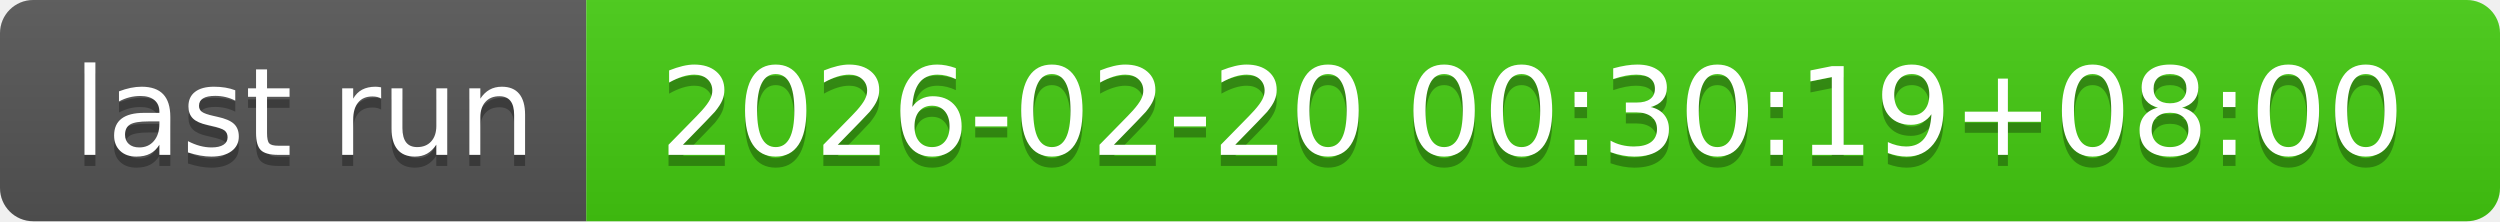
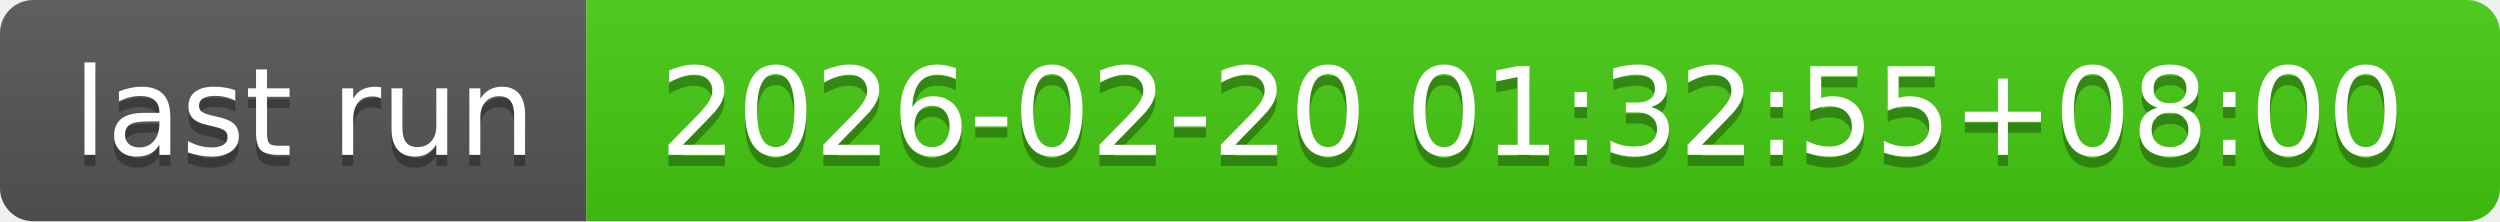
- <svg xmlns="http://www.w3.org/2000/svg" width="226" height="20" role="img" aria-label="last run: 2026-02-20 00:30:19+08:00">
+ <svg xmlns="http://www.w3.org/2000/svg" width="226" height="20" role="img" aria-label="last run: 2026-02-20 01:32:55+08:00">
  <linearGradient id="s" x2="0" y2="100%">
    <stop offset="0" stop-color="#bbb" stop-opacity=".1" />
    <stop offset="1" stop-opacity=".1" />
  </linearGradient>
  <clipPath id="r">
    <rect width="226" height="20" rx="3" fill="#fff" />
  </clipPath>
  <g clip-path="url(#r)">
    <rect width="53" height="20" fill="#555" />
    <rect x="53" width="173" height="20" fill="#4c1" />
    <rect width="226" height="20" fill="url(#s)" />
  </g>
  <g fill="#fff" text-anchor="middle" font-family="Verdana,Geneva,DejaVu Sans,sans-serif" text-rendering="geometricPrecision" font-size="110">
    <text aria-hidden="true" x="275" y="150" fill="#010101" fill-opacity=".3" transform="scale(.1)" textLength="430">last run</text>
    <text x="275" y="140" transform="scale(.1)" fill="#fff" textLength="430">last run</text>
-     <text aria-hidden="true" x="1385" y="150" fill="#010101" fill-opacity=".3" transform="scale(.1)" textLength="1630">2026-02-20 00:30:19+08:00</text>
-     <text x="1385" y="140" transform="scale(.1)" fill="#fff" textLength="1630">2026-02-20 00:30:19+08:00</text>
+     <text aria-hidden="true" x="1385" y="150" fill="#010101" fill-opacity=".3" transform="scale(.1)" textLength="1630">2026-02-20 01:32:55+08:00</text>
+     <text x="1385" y="140" transform="scale(.1)" fill="#fff" textLength="1630">2026-02-20 01:32:55+08:00</text>
  </g>
</svg>
